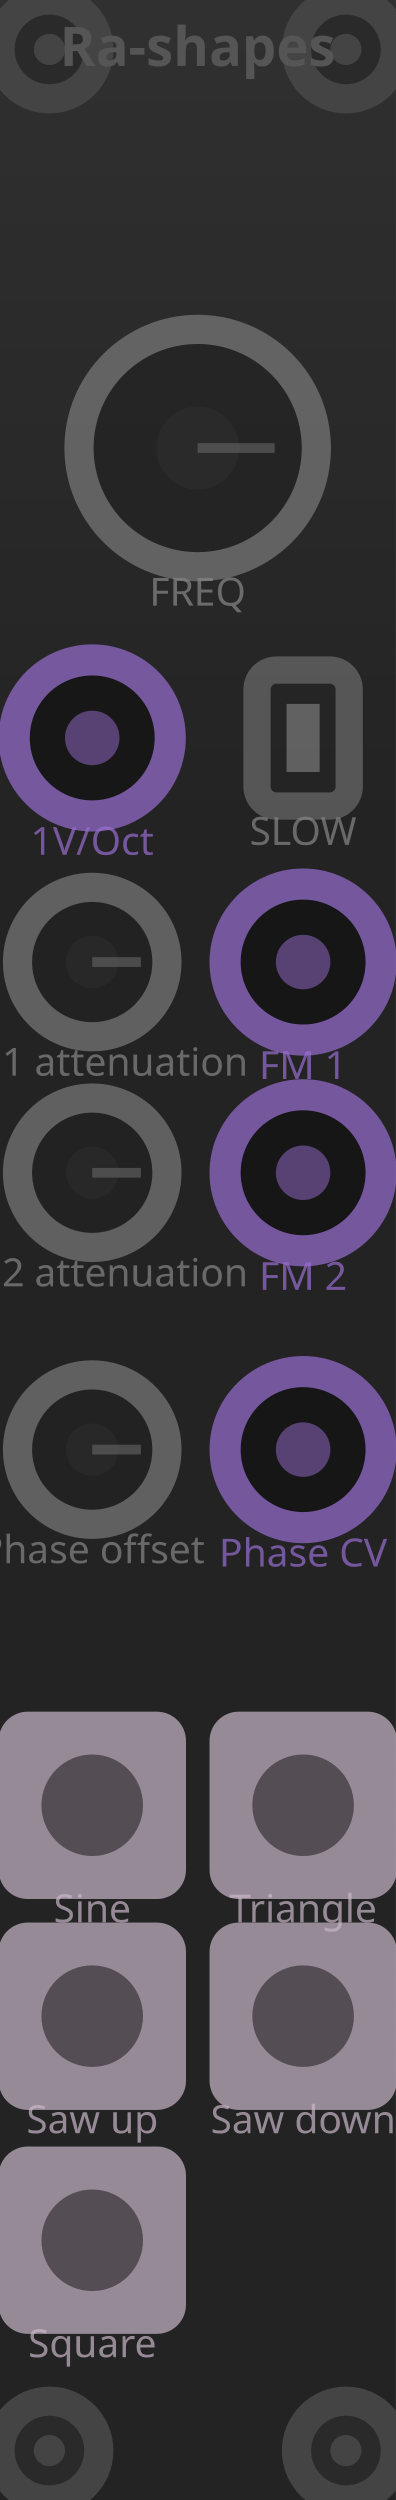
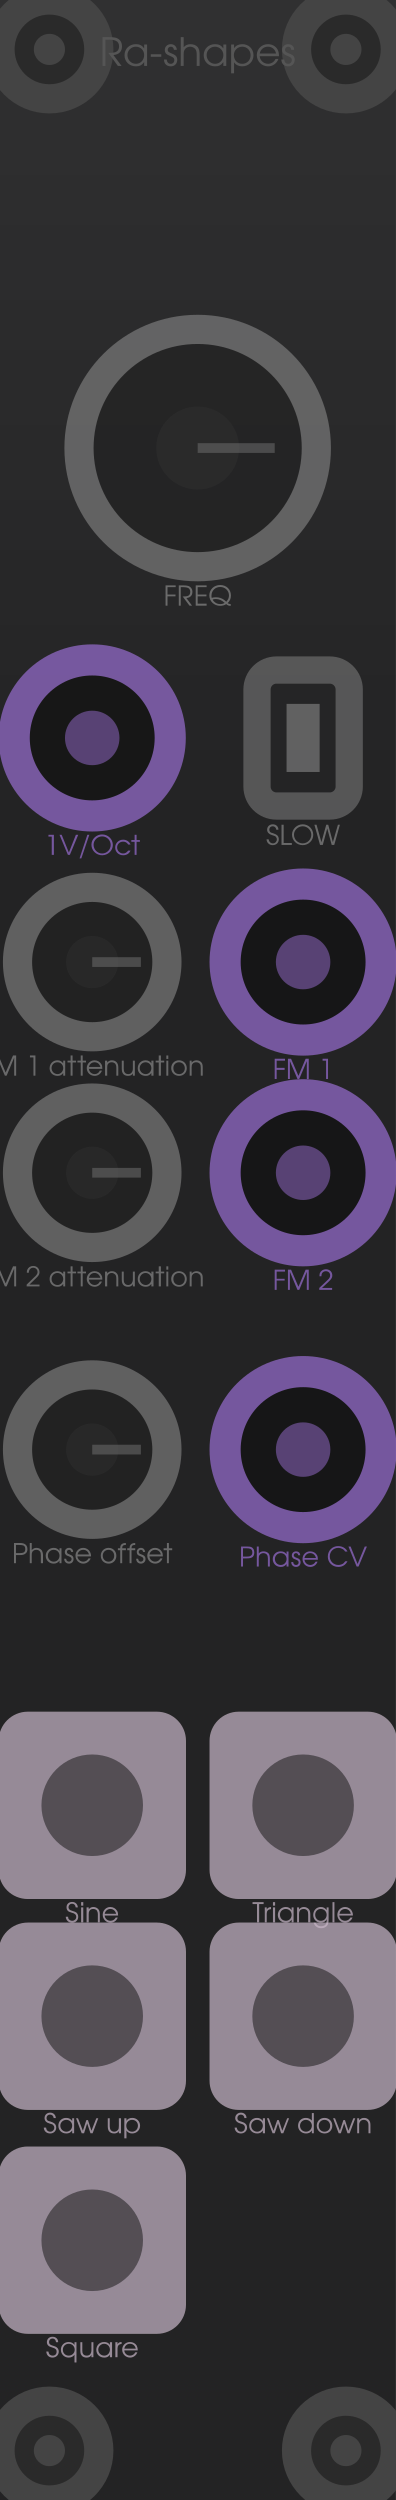
<svg xmlns="http://www.w3.org/2000/svg" viewBox="0 0 20.32 128.5" width="20.32mm" height="128.5mm">
  <g id="layer-background">
    <rect x="0.3" y="0.3" width="19.72" height="127.9" fill="none" stroke="#333" stroke-width="1.5" />
    <rect x="0" y="0.000" width="20.32" height="1.295" fill="#303031" />
    <rect x="0" y="1.285" width="20.32" height="1.295" fill="#303031" />
    <rect x="0" y="2.570" width="20.32" height="1.295" fill="#2f2f30" />
    <rect x="0" y="3.855" width="20.32" height="1.295" fill="#2f2f30" />
    <rect x="0" y="5.140" width="20.32" height="1.295" fill="#2e2e2f" />
    <rect x="0" y="6.425" width="20.32" height="1.295" fill="#2e2e2f" />
    <rect x="0" y="7.710" width="20.32" height="1.295" fill="#2e2e2f" />
    <rect x="0" y="8.995" width="20.32" height="1.295" fill="#2d2d2e" />
    <rect x="0" y="10.280" width="20.32" height="1.295" fill="#2d2d2e" />
    <rect x="0" y="11.565" width="20.32" height="1.295" fill="#2c2c2d" />
    <rect x="0" y="12.850" width="20.32" height="1.295" fill="#2c2c2d" />
    <rect x="0" y="14.135" width="20.32" height="1.295" fill="#2c2c2d" />
    <rect x="0" y="15.420" width="20.32" height="1.295" fill="#2b2b2c" />
    <rect x="0" y="16.705" width="20.32" height="1.295" fill="#2b2b2c" />
    <rect x="0" y="17.990" width="20.32" height="1.295" fill="#2a2a2b" />
    <rect x="0" y="19.275" width="20.32" height="1.295" fill="#2a2a2b" />
    <rect x="0" y="20.560" width="20.32" height="1.295" fill="#2a2a2b" />
    <rect x="0" y="21.845" width="20.32" height="1.295" fill="#29292a" />
    <rect x="0" y="23.130" width="20.32" height="1.295" fill="#29292a" />
    <rect x="0" y="24.415" width="20.32" height="1.295" fill="#29292a" />
    <rect x="0" y="25.700" width="20.32" height="1.295" fill="#282829" />
    <rect x="0" y="26.985" width="20.32" height="1.295" fill="#282829" />
    <rect x="0" y="28.270" width="20.32" height="1.295" fill="#272728" />
    <rect x="0" y="29.555" width="20.32" height="1.295" fill="#272728" />
    <rect x="0" y="30.840" width="20.32" height="1.295" fill="#272728" />
    <rect x="0" y="32.125" width="20.32" height="1.295" fill="#262627" />
    <rect x="0" y="33.410" width="20.32" height="1.295" fill="#262627" />
    <rect x="0" y="34.695" width="20.32" height="1.295" fill="#252526" />
    <rect x="0" y="35.980" width="20.32" height="1.295" fill="#252526" />
    <rect x="0" y="37.265" width="20.32" height="1.295" fill="#252526" />
    <rect x="0" y="38.550" width="20.32" height="1.295" fill="#242425" />
    <rect x="0" y="39.835" width="20.32" height="1.295" fill="#242425" />
    <rect x="0" y="41.120" width="20.32" height="1.295" fill="#232324" />
    <rect x="0" y="42.405" width="20.32" height="1.295" fill="#232324" />
    <rect x="0" y="43.690" width="20.32" height="1.295" fill="#232324" />
    <rect x="0" y="44.975" width="20.32" height="1.295" fill="#232324" />
    <rect x="0" y="46.260" width="20.32" height="1.295" fill="#232324" />
    <rect x="0" y="47.545" width="20.32" height="1.295" fill="#232324" />
    <rect x="0" y="48.830" width="20.32" height="1.295" fill="#232324" />
    <rect x="0" y="50.115" width="20.32" height="1.295" fill="#232324" />
    <rect x="0" y="51.400" width="20.32" height="1.295" fill="#232324" />
    <rect x="0" y="52.685" width="20.32" height="1.295" fill="#232324" />
    <rect x="0" y="53.970" width="20.32" height="1.295" fill="#232324" />
    <rect x="0" y="55.255" width="20.32" height="1.295" fill="#232324" />
    <rect x="0" y="56.540" width="20.32" height="1.295" fill="#232324" />
    <rect x="0" y="57.825" width="20.32" height="1.295" fill="#232324" />
    <rect x="0" y="59.110" width="20.32" height="1.295" fill="#232324" />
    <rect x="0" y="60.395" width="20.32" height="1.295" fill="#232324" />
    <rect x="0" y="61.680" width="20.32" height="1.295" fill="#232324" />
    <rect x="0" y="62.965" width="20.32" height="1.295" fill="#232324" />
    <rect x="0" y="64.250" width="20.32" height="1.295" fill="#232324" />
    <rect x="0" y="65.535" width="20.32" height="1.295" fill="#232324" />
    <rect x="0" y="66.820" width="20.32" height="1.295" fill="#232324" />
    <rect x="0" y="68.105" width="20.32" height="1.295" fill="#232324" />
    <rect x="0" y="69.390" width="20.32" height="1.295" fill="#232324" />
    <rect x="0" y="70.675" width="20.32" height="1.295" fill="#232324" />
    <rect x="0" y="71.960" width="20.32" height="1.295" fill="#232324" />
    <rect x="0" y="73.245" width="20.32" height="1.295" fill="#232324" />
    <rect x="0" y="74.530" width="20.32" height="1.295" fill="#232324" />
    <rect x="0" y="75.815" width="20.32" height="1.295" fill="#232324" />
    <rect x="0" y="77.100" width="20.32" height="1.295" fill="#232324" />
    <rect x="0" y="78.385" width="20.32" height="1.295" fill="#232324" />
    <rect x="0" y="79.670" width="20.32" height="1.295" fill="#232324" />
    <rect x="0" y="80.955" width="20.32" height="1.295" fill="#232324" />
    <rect x="0" y="82.240" width="20.32" height="1.295" fill="#232324" />
    <rect x="0" y="83.525" width="20.32" height="1.295" fill="#232324" />
    <rect x="0" y="84.810" width="20.32" height="1.295" fill="#232324" />
    <rect x="0" y="86.095" width="20.32" height="1.295" fill="#232324" />
    <rect x="0" y="87.380" width="20.32" height="1.295" fill="#232324" />
    <rect x="0" y="88.665" width="20.32" height="1.295" fill="#232324" />
    <rect x="0" y="89.950" width="20.32" height="1.295" fill="#232324" />
    <rect x="0" y="91.235" width="20.32" height="1.295" fill="#232324" />
    <rect x="0" y="92.520" width="20.32" height="1.295" fill="#232324" />
    <rect x="0" y="93.805" width="20.32" height="1.295" fill="#232324" />
    <rect x="0" y="95.090" width="20.32" height="1.295" fill="#232324" />
    <rect x="0" y="96.375" width="20.32" height="1.295" fill="#232324" />
    <rect x="0" y="97.660" width="20.32" height="1.295" fill="#232324" />
    <rect x="0" y="98.945" width="20.32" height="1.295" fill="#232324" />
    <rect x="0" y="100.230" width="20.32" height="1.295" fill="#232324" />
    <rect x="0" y="101.515" width="20.32" height="1.295" fill="#232324" />
    <rect x="0" y="102.800" width="20.32" height="1.295" fill="#232324" />
    <rect x="0" y="104.085" width="20.32" height="1.295" fill="#232324" />
    <rect x="0" y="105.370" width="20.32" height="1.295" fill="#232324" />
    <rect x="0" y="106.655" width="20.32" height="1.295" fill="#232324" />
    <rect x="0" y="107.940" width="20.32" height="1.295" fill="#232324" />
    <rect x="0" y="109.225" width="20.32" height="1.295" fill="#232324" />
    <rect x="0" y="110.510" width="20.32" height="1.295" fill="#232324" />
    <rect x="0" y="111.795" width="20.32" height="1.295" fill="#232324" />
    <rect x="0" y="113.080" width="20.32" height="1.295" fill="#232324" />
    <rect x="0" y="114.365" width="20.32" height="1.295" fill="#232324" />
    <rect x="0" y="115.650" width="20.32" height="1.295" fill="#232324" />
    <rect x="0" y="116.935" width="20.32" height="1.295" fill="#232324" />
    <rect x="0" y="118.220" width="20.32" height="1.295" fill="#232324" />
    <rect x="0" y="119.505" width="20.32" height="1.295" fill="#232324" />
    <rect x="0" y="120.790" width="20.32" height="1.295" fill="#232324" />
    <rect x="0" y="122.075" width="20.32" height="1.295" fill="#232324" />
    <rect x="0" y="123.360" width="20.32" height="1.295" fill="#232324" />
    <rect x="0" y="124.645" width="20.32" height="1.295" fill="#232324" />
    <rect x="0" y="125.930" width="20.32" height="1.295" fill="#232324" />
    <rect x="0" y="127.215" width="20.32" height="1.295" fill="#232324" />
  </g>
  <g id="layer-outlines">
    <circle cx="2.54" cy="2.54" r="2.54" fill="#2a2a2a" stroke="#444" stroke-width="1.5" />
    <circle cx="2.54" cy="2.54" r="0.8" fill="#444" />
    <circle cx="2.54" cy="125.96" r="2.54" fill="#2a2a2a" stroke="#444" stroke-width="1.5" />
    <circle cx="2.54" cy="125.96" r="0.8" fill="#444" />
    <circle cx="17.78" cy="2.54" r="2.54" fill="#2a2a2a" stroke="#444" stroke-width="1.5" />
    <circle cx="17.78" cy="2.54" r="0.8" fill="#444" />
    <circle cx="17.78" cy="125.96" r="2.54" fill="#2a2a2a" stroke="#444" stroke-width="1.5" />
    <circle cx="17.78" cy="125.96" r="0.8" fill="#444" />
    <circle cx="10.16" cy="23.03" r="6.10" fill="#222" stroke="#888" stroke-width="1.5" opacity="0.6" />
    <circle cx="10.16" cy="23.03" r="2.13" fill="#333" opacity="0.4" />
    <line x1="10.16" y1="23.03" x2="14.12" y2="23.03" stroke="#666" stroke-width="0.5" opacity="0.6" />
    <rect x="13.21" y="34.44" width="4.74" height="6.99" rx="1" fill="none" stroke="#888" stroke-width="1.4" opacity="0.5" />
    <line x1="15.58" y1="39.68" x2="15.58" y2="36.18" stroke="#888" stroke-width="1.7" opacity="0.6" />
    <circle cx="4.74" cy="37.93" r="4.01" fill="#111" stroke="#996dd2" stroke-width="1.6" opacity="0.7" />
    <circle cx="4.74" cy="37.93" r="1.40" fill="#996dd2" opacity="0.5" />
    <circle cx="4.74" cy="49.45" r="3.84" fill="#222" stroke="#888" stroke-width="1.5" opacity="0.6" />
    <circle cx="4.74" cy="49.45" r="1.34" fill="#333" opacity="0.4" />
    <line x1="4.74" y1="49.45" x2="7.24" y2="49.45" stroke="#666" stroke-width="0.5" opacity="0.6" />
    <circle cx="15.58" cy="49.45" r="4.01" fill="#111" stroke="#996dd2" stroke-width="1.6" opacity="0.7" />
    <circle cx="15.58" cy="49.45" r="1.40" fill="#996dd2" opacity="0.5" />
    <circle cx="4.74" cy="60.28" r="3.84" fill="#222" stroke="#888" stroke-width="1.5" opacity="0.6" />
    <circle cx="4.74" cy="60.28" r="1.34" fill="#333" opacity="0.4" />
    <line x1="4.74" y1="60.28" x2="7.24" y2="60.28" stroke="#666" stroke-width="0.5" opacity="0.6" />
    <circle cx="15.58" cy="60.28" r="4.01" fill="#111" stroke="#996dd2" stroke-width="1.6" opacity="0.7" />
    <circle cx="15.58" cy="60.28" r="1.40" fill="#996dd2" opacity="0.5" />
    <circle cx="4.74" cy="74.51" r="3.84" fill="#222" stroke="#888" stroke-width="1.5" opacity="0.6" />
    <circle cx="4.74" cy="74.51" r="1.34" fill="#333" opacity="0.4" />
    <line x1="4.74" y1="74.51" x2="7.24" y2="74.51" stroke="#666" stroke-width="0.5" opacity="0.6" />
    <circle cx="15.58" cy="74.51" r="4.01" fill="#111" stroke="#996dd2" stroke-width="1.6" opacity="0.7" />
    <circle cx="15.58" cy="74.51" r="1.40" fill="#996dd2" opacity="0.5" />
    <rect x="-0.07" y="87.98" width="9.63" height="9.63" rx="1.5" fill="#c8b7c7" opacity="0.7" />
    <circle cx="4.74" cy="92.79" r="2.61" fill="#111" opacity="0.5" />
    <rect x="10.77" y="87.98" width="9.63" height="9.63" rx="1.5" fill="#c8b7c7" opacity="0.7" />
    <circle cx="15.58" cy="92.79" r="2.61" fill="#111" opacity="0.5" />
    <rect x="-0.07" y="98.82" width="9.63" height="9.63" rx="1.5" fill="#c8b7c7" opacity="0.7" />
    <circle cx="4.74" cy="103.63" r="2.61" fill="#111" opacity="0.5" />
    <rect x="10.77" y="98.82" width="9.63" height="9.63" rx="1.5" fill="#c8b7c7" opacity="0.7" />
    <circle cx="15.58" cy="103.63" r="2.61" fill="#111" opacity="0.5" />
    <rect x="-0.07" y="110.33" width="9.63" height="9.63" rx="1.5" fill="#c8b7c7" opacity="0.7" />
    <circle cx="4.74" cy="115.15" r="2.61" fill="#111" opacity="0.5" />
  </g>
  <g id="layer-text">
-     <text x="10.16" y="3.39" fill="#555" font-family="sans-serif" font-size="2.8" text-anchor="middle" font-weight="bold">Ra-shapes</text>
-     <text x="10.16" y="31.13" fill="#888" font-family="sans-serif" font-size="2.0" text-anchor="middle" opacity="0.7">FREQ</text>
-     <text x="15.58" y="43.43" fill="#888" font-family="sans-serif" font-size="2.0" text-anchor="middle" opacity="0.7">SLOW</text>
-     <text x="4.74" y="43.94" fill="#996dd2" font-family="sans-serif" font-size="2.0" text-anchor="middle" opacity="0.7">1V/Oct</text>
-     <text x="4.74" y="55.29" fill="#888" font-family="sans-serif" font-size="2.0" text-anchor="middle" opacity="0.7">FM 1 attenuation</text>
-     <text x="15.58" y="55.46" fill="#996dd2" font-family="sans-serif" font-size="2.0" text-anchor="middle" opacity="0.7">FM 1</text>
-     <text x="4.74" y="66.12" fill="#888" font-family="sans-serif" font-size="2.0" text-anchor="middle" opacity="0.7">FM 2 attenuation</text>
-     <text x="15.58" y="66.30" fill="#996dd2" font-family="sans-serif" font-size="2.0" text-anchor="middle" opacity="0.7">FM 2</text>
-     <text x="4.74" y="80.35" fill="#888" font-family="sans-serif" font-size="2.0" text-anchor="middle" opacity="0.7">Phase offset</text>
-     <text x="15.58" y="80.52" fill="#996dd2" font-family="sans-serif" font-size="2.0" text-anchor="middle" opacity="0.7">Phase CV</text>
-     <text x="4.74" y="98.81" fill="#c8b7c7" font-family="sans-serif" font-size="2.0" text-anchor="middle" opacity="0.7">Sine</text>
-     <text x="15.58" y="98.81" fill="#c8b7c7" font-family="sans-serif" font-size="2.0" text-anchor="middle" opacity="0.7">Triangle</text>
-     <text x="4.74" y="109.65" fill="#c8b7c7" font-family="sans-serif" font-size="2.0" text-anchor="middle" opacity="0.7">Saw up</text>
-     <text x="15.58" y="109.65" fill="#c8b7c7" font-family="sans-serif" font-size="2.0" text-anchor="middle" opacity="0.7">Saw down</text>
-     <text x="4.74" y="121.16" fill="#c8b7c7" font-family="sans-serif" font-size="2.0" text-anchor="middle" opacity="0.7">Square</text>
+     <path d="M5.83 2.83C6.12 2.80 6.27 2.65 6.27 2.38C6.27 2.20 6.19 2.06 6.05 1.98C5.96 1.93 5.83 1.91 5.63 1.91L5.27 1.91L5.27 3.39L5.42 3.39L5.42 2.04L5.62 2.04C5.78 2.04 5.88 2.06 5.96 2.10C6.06 2.14 6.12 2.24 6.12 2.38C6.12 2.55 6.04 2.65 5.90 2.69C5.83 2.71 5.73 2.72 5.57 2.72L6.06 3.39L6.25 3.39ZM7.56 2.29L7.41 2.29L7.41 2.49C7.30 2.33 7.17 2.27 6.98 2.27C6.65 2.27 6.40 2.51 6.40 2.84C6.40 3.17 6.65 3.41 6.99 3.41C7.18 3.41 7.29 3.35 7.41 3.19L7.41 3.39L7.56 3.39ZM6.98 2.40C7.23 2.40 7.41 2.59 7.41 2.83C7.41 3.08 7.23 3.28 6.99 3.28C6.74 3.28 6.55 3.08 6.55 2.83C6.55 2.59 6.75 2.40 6.98 2.40ZM7.75 2.79L7.75 2.92L8.29 2.92L8.29 2.79ZM8.43 3.06C8.43 3.28 8.57 3.41 8.78 3.41C8.98 3.41 9.11 3.27 9.11 3.07C9.11 2.94 9.05 2.85 8.92 2.79C8.76 2.72 8.75 2.72 8.72 2.70C8.65 2.67 8.62 2.62 8.62 2.56C8.62 2.47 8.69 2.40 8.78 2.40C8.87 2.40 8.93 2.46 8.94 2.56L9.09 2.56C9.08 2.39 8.95 2.27 8.78 2.27C8.60 2.27 8.47 2.40 8.47 2.57C8.47 2.65 8.50 2.72 8.55 2.77C8.60 2.81 8.60 2.81 8.75 2.88C8.92 2.95 8.96 2.99 8.96 3.09C8.96 3.20 8.89 3.28 8.78 3.28C8.66 3.28 8.58 3.20 8.57 3.06ZM9.29 3.39L9.44 3.39L9.44 2.79C9.44 2.67 9.46 2.60 9.50 2.54C9.56 2.45 9.66 2.40 9.78 2.40C9.88 2.40 9.98 2.45 10.04 2.52C10.09 2.59 10.11 2.67 10.11 2.80L10.11 3.39L10.26 3.39L10.26 2.80C10.26 2.63 10.23 2.52 10.17 2.43C10.09 2.33 9.95 2.27 9.79 2.27C9.64 2.27 9.52 2.33 9.44 2.43L9.44 1.91L9.29 1.91ZM11.63 2.29L11.48 2.29L11.48 2.49C11.37 2.33 11.24 2.27 11.05 2.27C10.72 2.27 10.47 2.51 10.47 2.84C10.47 3.17 10.72 3.41 11.06 3.41C11.25 3.41 11.36 3.35 11.48 3.19L11.48 3.39L11.63 3.39ZM11.05 2.40C11.29 2.40 11.48 2.59 11.48 2.83C11.48 3.08 11.30 3.28 11.06 3.28C10.81 3.28 10.62 3.08 10.62 2.83C10.62 2.59 10.81 2.40 11.05 2.40ZM11.88 2.29L11.88 3.77L12.03 3.77L12.03 3.20C12.12 3.34 12.27 3.41 12.45 3.41C12.78 3.41 13.03 3.16 13.03 2.84C13.03 2.51 12.78 2.27 12.46 2.27C12.27 2.27 12.12 2.34 12.03 2.48L12.03 2.29ZM12.45 2.40C12.70 2.40 12.88 2.59 12.88 2.84C12.88 3.09 12.70 3.28 12.45 3.28C12.20 3.28 12.02 3.09 12.02 2.83C12.02 2.59 12.21 2.40 12.45 2.40ZM14.34 2.89C14.34 2.74 14.32 2.65 14.27 2.55C14.17 2.37 13.98 2.27 13.77 2.27C13.45 2.27 13.20 2.52 13.20 2.83C13.20 3.16 13.46 3.41 13.78 3.41C14.02 3.41 14.23 3.26 14.31 3.03L14.16 3.03C14.10 3.18 13.94 3.28 13.78 3.28C13.55 3.28 13.36 3.10 13.35 2.89ZM13.35 2.75C13.39 2.54 13.56 2.40 13.77 2.40C13.98 2.40 14.14 2.53 14.19 2.75ZM14.46 3.06C14.47 3.28 14.60 3.41 14.82 3.41C15.01 3.41 15.15 3.27 15.15 3.07C15.15 2.94 15.09 2.85 14.96 2.79C14.79 2.72 14.78 2.72 14.75 2.70C14.69 2.67 14.65 2.62 14.65 2.56C14.65 2.47 14.72 2.40 14.81 2.40C14.91 2.40 14.96 2.46 14.97 2.56L15.12 2.56C15.12 2.39 14.99 2.27 14.81 2.27C14.64 2.27 14.50 2.40 14.50 2.57C14.50 2.65 14.53 2.72 14.59 2.77C14.63 2.81 14.63 2.81 14.79 2.88C14.96 2.95 15 2.99 15 3.09C15 3.20 14.92 3.28 14.82 3.28C14.69 3.28 14.62 3.20 14.61 3.06Z" fill="#555" />
+     <path d="M8.51 31.13L8.61 31.13L8.61 30.65L9.02 30.65L9.02 30.56L8.61 30.56L8.61 30.18L9.03 30.18L9.03 30.09L8.51 30.09ZM9.58 30.74C9.78 30.72 9.89 30.61 9.89 30.42C9.89 30.29 9.83 30.20 9.73 30.14C9.67 30.11 9.58 30.09 9.44 30.09L9.19 30.09L9.19 31.13L9.29 31.13L9.29 30.18L9.44 30.18C9.54 30.18 9.62 30.20 9.67 30.22C9.74 30.26 9.78 30.33 9.78 30.42C9.78 30.54 9.73 30.61 9.63 30.64C9.58 30.65 9.51 30.66 9.39 30.66L9.74 31.13L9.87 31.13ZM10.06 31.13L10.62 31.13L10.62 31.03L10.16 31.03L10.16 30.65L10.61 30.65L10.61 30.56L10.16 30.56L10.16 30.18L10.62 30.18L10.62 30.09L10.06 30.09ZM11.86 31.05C11.85 31.05 11.84 31.05 11.84 31.05C11.79 31.05 11.75 31.03 11.70 31.00C11.81 30.90 11.87 30.77 11.87 30.61C11.87 30.30 11.64 30.07 11.32 30.07C11.00 30.07 10.76 30.30 10.76 30.61C10.76 30.91 11.01 31.14 11.32 31.14C11.43 31.14 11.54 31.11 11.63 31.05C11.70 31.12 11.76 31.14 11.86 31.14ZM10.93 30.82C10.98 30.80 11.02 30.79 11.09 30.79C11.26 30.79 11.40 30.85 11.55 30.99C11.48 31.03 11.41 31.05 11.32 31.05C11.22 31.05 11.12 31.02 11.05 30.96C10.99 30.92 10.95 30.87 10.93 30.82ZM10.88 30.73C10.87 30.68 10.87 30.66 10.87 30.62C10.87 30.36 11.06 30.17 11.32 30.17C11.57 30.17 11.77 30.36 11.77 30.61C11.77 30.73 11.72 30.83 11.63 30.93C11.58 30.88 11.54 30.85 11.50 30.82C11.38 30.74 11.25 30.70 11.10 30.70C11.02 30.70 10.96 30.71 10.88 30.73Z" fill="#888" opacity="0.7" />
+     <path d="M13.70 43.14C13.71 43.32 13.84 43.44 14.02 43.44C14.20 43.44 14.33 43.31 14.33 43.14C14.33 43.05 14.30 42.97 14.23 42.92C14.19 42.89 14.15 42.87 14.04 42.83C13.95 42.81 13.91 42.79 13.89 42.77C13.86 42.74 13.84 42.70 13.84 42.65C13.84 42.54 13.91 42.47 14.02 42.47C14.12 42.47 14.19 42.54 14.20 42.65L14.31 42.65C14.31 42.48 14.19 42.37 14.02 42.37C13.85 42.37 13.73 42.49 13.73 42.65C13.73 42.72 13.76 42.79 13.81 42.83C13.85 42.87 13.88 42.89 14.00 42.93C14.08 42.95 14.12 42.97 14.16 42.99C14.20 43.03 14.23 43.08 14.23 43.14C14.23 43.26 14.14 43.35 14.03 43.35C13.96 43.35 13.90 43.32 13.86 43.27C13.83 43.24 13.82 43.20 13.81 43.14ZM14.47 43.43L15.00 43.43L15.00 43.33L14.58 43.33L14.58 42.39L14.47 42.39ZM15.56 42.37C15.26 42.37 15.01 42.62 15.01 42.90C15.01 43.20 15.25 43.44 15.56 43.44C15.86 43.44 16.10 43.20 16.10 42.91C16.10 42.61 15.86 42.37 15.56 42.37ZM15.56 42.47C15.80 42.47 16.00 42.67 16.00 42.91C16.00 43.15 15.80 43.35 15.56 43.35C15.31 43.35 15.11 43.15 15.11 42.90C15.11 42.67 15.32 42.47 15.56 42.47ZM16.45 43.43L16.59 43.43L16.82 42.58L17.05 43.43L17.18 43.43L17.47 42.39L17.37 42.39L17.11 43.29L16.87 42.39L16.77 42.39L16.52 43.29L16.27 42.39L16.16 42.39Z" fill="#888" opacity="0.7" />
+     <path d="M2.66 43.94L2.77 43.94L2.77 42.91L2.49 42.91L2.49 43.00L2.66 43.00ZM3.49 43.94L3.59 43.94L4.02 42.91L3.90 42.91L3.54 43.82L3.17 42.91L3.06 42.91ZM4.09 44.12L4.18 44.12L4.59 42.91L4.49 42.91ZM5.25 42.89C4.95 42.89 4.70 43.13 4.70 43.42C4.70 43.72 4.95 43.96 5.25 43.96C5.55 43.96 5.80 43.72 5.80 43.43C5.80 43.13 5.55 42.89 5.25 42.89ZM5.25 42.99C5.49 42.99 5.69 43.19 5.69 43.43C5.69 43.67 5.49 43.87 5.25 43.87C5.01 43.87 4.81 43.67 4.81 43.42C4.81 43.19 5.01 42.99 5.25 42.99ZM6.59 43.72C6.51 43.82 6.44 43.87 6.33 43.87C6.16 43.87 6.02 43.73 6.02 43.56C6.02 43.39 6.15 43.26 6.33 43.26C6.44 43.26 6.53 43.31 6.59 43.41L6.71 43.41C6.65 43.26 6.50 43.16 6.33 43.16C6.10 43.16 5.92 43.34 5.92 43.56C5.92 43.79 6.10 43.96 6.33 43.96C6.43 43.96 6.52 43.93 6.59 43.88C6.64 43.84 6.67 43.80 6.71 43.72ZM6.92 43.94L7.02 43.94L7.02 43.27L7.19 43.27L7.19 43.18L7.02 43.18L7.02 42.91L6.92 42.91L6.92 43.18L6.75 43.18L6.75 43.27L6.92 43.27Z" fill="#996dd2" opacity="0.7" />
+     <path d="M-0.92 55.29L-0.82 55.29L-0.82 54.81L-0.41 54.81L-0.41 54.72L-0.82 54.72L-0.82 54.35L-0.40 54.35L-0.40 54.25L-0.92 54.25ZM-0.24 55.29L-0.14 55.29L-0.14 54.36L0.25 55.29L0.34 55.29L0.73 54.36L0.73 55.29L0.83 55.29L0.83 54.25L0.67 54.25L0.29 55.13L-0.08 54.25L-0.24 54.25ZM1.72 55.29L1.82 55.29L1.82 54.25L1.54 54.25L1.54 54.35L1.72 54.35ZM3.35 54.52L3.25 54.52L3.25 54.66C3.17 54.55 3.08 54.50 2.95 54.50C2.72 54.50 2.55 54.68 2.55 54.91C2.55 55.13 2.72 55.30 2.96 55.30C3.09 55.30 3.17 55.26 3.25 55.15L3.25 55.29L3.35 55.29ZM2.95 54.60C3.12 54.60 3.25 54.73 3.25 54.90C3.25 55.07 3.12 55.21 2.96 55.21C2.78 55.21 2.65 55.07 2.65 54.90C2.65 54.73 2.78 54.60 2.95 54.60ZM3.63 55.29L3.73 55.29L3.73 54.61L3.91 54.61L3.91 54.52L3.73 54.52L3.73 54.25L3.63 54.25L3.63 54.52L3.47 54.52L3.47 54.61L3.63 54.61ZM4.15 55.29L4.25 55.29L4.25 54.61L4.42 54.61L4.42 54.52L4.25 54.52L4.25 54.25L4.15 54.25L4.15 54.52L3.98 54.52L3.98 54.61L4.15 54.61ZM5.26 54.94C5.26 54.83 5.25 54.77 5.21 54.70C5.14 54.58 5.01 54.50 4.86 54.50C4.64 54.50 4.46 54.68 4.46 54.90C4.46 55.13 4.64 55.30 4.87 55.30C5.03 55.30 5.18 55.20 5.24 55.03L5.13 55.03C5.09 55.14 4.98 55.21 4.87 55.21C4.71 55.21 4.58 55.09 4.57 54.94ZM4.57 54.84C4.60 54.70 4.71 54.60 4.86 54.60C5.01 54.60 5.12 54.69 5.16 54.84ZM5.40 55.29L5.51 55.29L5.51 54.86C5.51 54.78 5.52 54.73 5.55 54.69C5.59 54.63 5.66 54.60 5.74 54.60C5.82 54.60 5.88 54.63 5.93 54.68C5.96 54.73 5.98 54.78 5.98 54.88L5.98 55.29L6.08 55.29L6.08 54.88C6.08 54.76 6.06 54.69 6.01 54.62C5.95 54.54 5.86 54.50 5.75 54.50C5.65 54.50 5.57 54.54 5.51 54.62L5.51 54.52L5.40 54.52ZM6.93 54.52L6.83 54.52L6.83 54.91C6.83 55.01 6.81 55.07 6.78 55.11C6.74 55.18 6.67 55.21 6.59 55.21C6.50 55.21 6.43 55.17 6.40 55.11C6.37 55.07 6.36 55.01 6.36 54.93L6.36 54.52L6.26 54.52L6.26 54.93C6.26 55.05 6.28 55.12 6.32 55.18C6.37 55.26 6.47 55.30 6.58 55.30C6.70 55.30 6.78 55.26 6.83 55.17L6.83 55.29L6.93 55.29ZM7.89 54.52L7.78 54.52L7.78 54.66C7.71 54.55 7.61 54.50 7.48 54.50C7.25 54.50 7.08 54.68 7.08 54.91C7.08 55.13 7.25 55.30 7.49 55.30C7.62 55.30 7.70 55.26 7.78 55.15L7.78 55.29L7.89 55.29ZM7.48 54.60C7.65 54.60 7.78 54.73 7.78 54.90C7.78 55.07 7.66 55.21 7.49 55.21C7.32 55.21 7.18 55.07 7.18 54.90C7.18 54.73 7.32 54.60 7.48 54.60ZM8.16 55.29L8.27 55.29L8.27 54.61L8.44 54.61L8.44 54.52L8.27 54.52L8.27 54.25L8.16 54.25L8.16 54.52L8.00 54.52L8.00 54.61L8.16 54.61ZM8.55 55.29L8.65 55.29L8.65 54.52L8.55 54.52ZM8.55 54.43L8.65 54.43L8.65 54.25L8.55 54.25ZM9.20 54.50C8.97 54.50 8.80 54.67 8.80 54.90C8.80 55.13 8.97 55.30 9.21 55.30C9.43 55.30 9.60 55.13 9.60 54.91C9.60 54.67 9.43 54.50 9.20 54.50ZM9.20 54.60C9.37 54.60 9.50 54.73 9.50 54.91C9.50 55.08 9.37 55.21 9.21 55.21C9.03 55.21 8.91 55.08 8.91 54.90C8.91 54.73 9.03 54.60 9.20 54.60ZM9.75 55.29L9.85 55.29L9.85 54.86C9.85 54.78 9.86 54.73 9.89 54.69C9.93 54.63 10.00 54.60 10.08 54.60C10.16 54.60 10.23 54.63 10.27 54.68C10.31 54.73 10.32 54.78 10.32 54.88L10.32 55.29L10.42 55.29L10.42 54.88C10.42 54.76 10.41 54.69 10.36 54.62C10.30 54.54 10.20 54.50 10.10 54.50C10.00 54.50 9.92 54.54 9.85 54.62L9.85 54.52L9.75 54.52Z" fill="#888" opacity="0.7" />
+     <path d="M14.12 55.46L14.22 55.46L14.22 54.99L14.63 54.99L14.63 54.89L14.22 54.89L14.22 54.52L14.65 54.52L14.65 54.42L14.12 54.42ZM14.80 55.46L14.90 55.46L14.90 54.54L15.29 55.46L15.38 55.46L15.77 54.54L15.77 55.46L15.87 55.46L15.87 54.42L15.71 54.42L15.34 55.30L14.96 54.42L14.80 54.42ZM16.76 55.46L16.86 55.46L16.86 54.42L16.58 54.42L16.58 54.52L16.76 54.52Z" fill="#996dd2" opacity="0.7" />
+     <path d="M-0.92 66.12L-0.82 66.12L-0.82 65.65L-0.41 65.65L-0.41 65.56L-0.82 65.56L-0.82 65.18L-0.40 65.18L-0.40 65.09L-0.92 65.09ZM-0.24 66.12L-0.14 66.12L-0.14 65.20L0.25 66.12L0.34 66.12L0.73 65.20L0.73 66.12L0.83 66.12L0.83 65.09L0.67 65.09L0.29 65.97L-0.08 65.09L-0.24 65.09ZM1.37 66.12L2.03 66.12L2.03 66.03L1.51 66.03L1.84 65.71C1.99 65.57 2.03 65.50 2.03 65.39C2.03 65.20 1.89 65.07 1.71 65.07C1.56 65.07 1.45 65.15 1.40 65.27C1.38 65.32 1.38 65.35 1.38 65.42L1.48 65.42C1.48 65.36 1.49 65.32 1.51 65.28C1.54 65.21 1.62 65.16 1.70 65.16C1.83 65.16 1.93 65.25 1.93 65.38C1.93 65.44 1.91 65.49 1.86 65.55C1.82 65.59 1.82 65.60 1.73 65.68L1.37 66.03ZM3.35 65.36L3.25 65.36L3.25 65.49C3.17 65.39 3.08 65.34 2.95 65.34C2.72 65.34 2.55 65.51 2.55 65.74C2.55 65.97 2.72 66.14 2.96 66.14C3.09 66.14 3.17 66.10 3.25 65.99L3.25 66.12L3.35 66.12ZM2.95 65.43C3.12 65.43 3.25 65.57 3.25 65.74C3.25 65.91 3.12 66.05 2.96 66.05C2.78 66.05 2.65 65.91 2.65 65.74C2.65 65.57 2.78 65.43 2.95 65.43ZM3.63 66.12L3.73 66.12L3.73 65.45L3.91 65.45L3.91 65.36L3.73 65.36L3.73 65.09L3.63 65.09L3.63 65.36L3.47 65.36L3.47 65.45L3.63 65.45ZM4.15 66.12L4.25 66.12L4.25 65.45L4.42 65.45L4.42 65.36L4.25 65.36L4.25 65.09L4.15 65.09L4.15 65.36L3.98 65.36L3.98 65.45L4.15 65.45ZM5.26 65.77C5.26 65.67 5.25 65.61 5.21 65.54C5.14 65.41 5.01 65.34 4.86 65.34C4.64 65.34 4.46 65.51 4.46 65.74C4.46 65.96 4.64 66.14 4.87 66.14C5.03 66.14 5.18 66.03 5.24 65.87L5.13 65.87C5.09 65.98 4.98 66.05 4.87 66.05C4.71 66.05 4.58 65.93 4.57 65.77ZM4.57 65.68C4.60 65.53 4.71 65.43 4.86 65.43C5.01 65.43 5.12 65.53 5.16 65.68ZM5.40 66.12L5.51 66.12L5.51 65.70C5.51 65.62 5.52 65.57 5.55 65.53C5.59 65.47 5.66 65.43 5.74 65.43C5.82 65.43 5.88 65.47 5.93 65.52C5.96 65.56 5.98 65.62 5.98 65.72L5.98 66.12L6.08 66.12L6.08 65.72C6.08 65.59 6.06 65.52 6.01 65.46C5.95 65.38 5.86 65.34 5.75 65.34C5.65 65.34 5.57 65.38 5.51 65.46L5.51 65.36L5.40 65.36ZM6.93 65.36L6.83 65.36L6.83 65.75C6.83 65.84 6.81 65.90 6.78 65.95C6.74 66.01 6.67 66.05 6.59 66.05C6.50 66.05 6.43 66.01 6.40 65.95C6.37 65.91 6.36 65.85 6.36 65.77L6.36 65.36L6.26 65.36L6.26 65.77C6.26 65.89 6.28 65.96 6.32 66.02C6.37 66.10 6.47 66.14 6.58 66.14C6.70 66.14 6.78 66.10 6.83 66.00L6.83 66.12L6.93 66.12ZM7.89 65.36L7.78 65.36L7.78 65.49C7.71 65.39 7.61 65.34 7.48 65.34C7.25 65.34 7.08 65.51 7.08 65.74C7.08 65.97 7.25 66.14 7.49 66.14C7.62 66.14 7.70 66.10 7.78 65.99L7.78 66.12L7.89 66.12ZM7.48 65.43C7.65 65.43 7.78 65.57 7.78 65.74C7.78 65.91 7.66 66.05 7.49 66.05C7.32 66.05 7.18 65.91 7.18 65.74C7.18 65.57 7.32 65.43 7.48 65.43ZM8.16 66.12L8.27 66.12L8.27 65.45L8.44 65.45L8.44 65.36L8.27 65.36L8.27 65.09L8.16 65.09L8.16 65.36L8.00 65.36L8.00 65.45L8.16 65.45ZM8.55 66.12L8.65 66.12L8.65 65.36L8.55 65.36ZM8.55 65.26L8.65 65.26L8.65 65.09L8.55 65.09ZM9.20 65.34C8.97 65.34 8.80 65.51 8.80 65.74C8.80 65.97 8.97 66.14 9.21 66.14C9.43 66.14 9.60 65.97 9.60 65.74C9.60 65.51 9.43 65.34 9.20 65.34ZM9.20 65.43C9.37 65.43 9.50 65.56 9.50 65.74C9.50 65.92 9.37 66.05 9.21 66.05C9.03 66.05 8.91 65.92 8.91 65.74C8.91 65.56 9.03 65.43 9.20 65.43ZM9.75 66.12L9.85 66.12L9.85 65.70C9.85 65.62 9.86 65.57 9.89 65.53C9.93 65.47 10.00 65.43 10.08 65.43C10.16 65.43 10.23 65.47 10.27 65.52C10.31 65.56 10.32 65.62 10.32 65.72L10.32 66.12L10.42 66.12L10.42 65.72C10.42 65.59 10.41 65.52 10.36 65.46C10.30 65.38 10.20 65.34 10.10 65.34C10.00 65.34 9.92 65.38 9.85 65.46L9.85 65.36L9.75 65.36Z" fill="#888" opacity="0.7" />
+     <path d="M14.12 66.30L14.22 66.30L14.22 65.82L14.63 65.82L14.63 65.73L14.22 65.73L14.22 65.36L14.65 65.36L14.65 65.26L14.12 65.26ZM14.80 66.30L14.90 66.30L14.90 65.37L15.29 66.30L15.38 66.30L15.77 65.37L15.77 66.30L15.87 66.30L15.87 65.26L15.71 65.26L15.34 66.14L14.96 65.26L14.80 65.26ZM16.41 66.30L17.07 66.30L17.07 66.20L16.55 66.20L16.89 65.88C17.03 65.75 17.08 65.67 17.08 65.56C17.08 65.37 16.94 65.24 16.75 65.24C16.61 65.24 16.49 65.32 16.44 65.44C16.43 65.49 16.42 65.52 16.42 65.60L16.52 65.60C16.52 65.53 16.53 65.49 16.55 65.45C16.59 65.38 16.66 65.34 16.75 65.34C16.88 65.34 16.97 65.43 16.97 65.55C16.97 65.61 16.95 65.67 16.90 65.73C16.87 65.76 16.86 65.77 16.78 65.85L16.41 66.20Z" fill="#996dd2" opacity="0.7" />
+     <path d="M0.72 80.35L0.82 80.35L0.82 79.93L1.02 79.93C1.16 79.93 1.24 79.91 1.30 79.86C1.37 79.82 1.41 79.73 1.41 79.63C1.41 79.51 1.36 79.41 1.28 79.37C1.22 79.33 1.14 79.31 1.01 79.31L0.72 79.31ZM0.82 79.83L0.82 79.41L0.97 79.41C1.09 79.41 1.16 79.42 1.21 79.44C1.27 79.47 1.30 79.53 1.30 79.63C1.30 79.71 1.27 79.77 1.21 79.80C1.17 79.82 1.11 79.83 1.02 79.83ZM1.53 80.35L1.63 80.35L1.63 79.93C1.63 79.84 1.64 79.80 1.67 79.75C1.72 79.69 1.79 79.66 1.87 79.66C1.94 79.66 2.01 79.69 2.05 79.74C2.09 79.79 2.10 79.85 2.10 79.94L2.10 80.35L2.21 80.35L2.21 79.94C2.21 79.82 2.18 79.74 2.14 79.68C2.08 79.61 1.99 79.56 1.87 79.56C1.77 79.56 1.68 79.61 1.63 79.68L1.63 79.31L1.53 79.31ZM3.16 79.58L3.06 79.58L3.06 79.72C2.98 79.61 2.89 79.56 2.76 79.56C2.53 79.56 2.35 79.74 2.35 79.97C2.35 80.20 2.53 80.37 2.76 80.37C2.89 80.37 2.98 80.32 3.06 80.21L3.06 80.35L3.16 80.35ZM2.76 79.66C2.93 79.66 3.06 79.79 3.06 79.96C3.06 80.14 2.93 80.27 2.76 80.27C2.59 80.27 2.46 80.13 2.46 79.96C2.46 79.79 2.59 79.66 2.76 79.66ZM3.30 80.12C3.30 80.27 3.40 80.37 3.55 80.37C3.69 80.37 3.78 80.27 3.78 80.13C3.78 80.03 3.74 79.97 3.65 79.93C3.53 79.88 3.53 79.88 3.51 79.87C3.46 79.85 3.44 79.81 3.44 79.77C3.44 79.71 3.48 79.66 3.55 79.66C3.61 79.66 3.65 79.70 3.66 79.77L3.76 79.77C3.76 79.65 3.67 79.56 3.55 79.56C3.42 79.56 3.33 79.65 3.33 79.78C3.33 79.83 3.35 79.88 3.39 79.92C3.42 79.95 3.42 79.95 3.53 79.99C3.65 80.04 3.68 80.07 3.68 80.14C3.68 80.21 3.62 80.27 3.55 80.27C3.46 80.27 3.41 80.22 3.40 80.12ZM4.68 80.00C4.68 79.89 4.66 79.83 4.62 79.76C4.56 79.64 4.42 79.56 4.28 79.56C4.05 79.56 3.88 79.74 3.88 79.96C3.88 80.19 4.06 80.37 4.28 80.37C4.45 80.37 4.60 80.26 4.66 80.10L4.55 80.10C4.50 80.20 4.40 80.27 4.28 80.27C4.12 80.27 3.99 80.15 3.98 80.00ZM3.99 79.90C4.01 79.76 4.13 79.66 4.28 79.66C4.42 79.66 4.54 79.75 4.57 79.90ZM5.58 79.56C5.35 79.56 5.18 79.74 5.18 79.96C5.18 80.20 5.35 80.37 5.59 80.37C5.81 80.37 5.98 80.20 5.98 79.97C5.98 79.73 5.81 79.56 5.58 79.56ZM5.58 79.66C5.75 79.66 5.87 79.79 5.87 79.97C5.87 80.14 5.75 80.27 5.58 80.27C5.41 80.27 5.28 80.14 5.28 79.96C5.28 79.79 5.41 79.66 5.58 79.66ZM6.18 80.35L6.28 80.35L6.28 79.68L6.47 79.68L6.47 79.58L6.28 79.58C6.28 79.45 6.33 79.41 6.47 79.41L6.47 79.31C6.27 79.31 6.17 79.40 6.18 79.58L6.06 79.58L6.06 79.68L6.18 79.68ZM6.66 80.35L6.76 80.35L6.76 79.68L6.95 79.68L6.95 79.58L6.76 79.58C6.76 79.45 6.81 79.41 6.95 79.41L6.95 79.31C6.76 79.31 6.66 79.40 6.66 79.58L6.54 79.58L6.54 79.68L6.66 79.68ZM7.00 80.12C7.00 80.27 7.10 80.37 7.24 80.37C7.38 80.37 7.48 80.27 7.48 80.13C7.48 80.03 7.43 79.97 7.35 79.93C7.23 79.88 7.22 79.88 7.20 79.87C7.15 79.85 7.13 79.81 7.13 79.77C7.13 79.71 7.18 79.66 7.24 79.66C7.31 79.66 7.35 79.70 7.35 79.77L7.46 79.77C7.45 79.65 7.37 79.56 7.24 79.56C7.12 79.56 7.03 79.65 7.03 79.78C7.03 79.83 7.05 79.88 7.08 79.92C7.12 79.95 7.12 79.95 7.22 79.99C7.34 80.04 7.37 80.07 7.37 80.14C7.37 80.21 7.32 80.27 7.24 80.27C7.16 80.27 7.11 80.22 7.10 80.12ZM8.37 80.00C8.37 79.89 8.36 79.83 8.32 79.76C8.25 79.64 8.12 79.56 7.97 79.56C7.75 79.56 7.57 79.74 7.57 79.96C7.57 80.19 7.75 80.37 7.98 80.37C8.15 80.37 8.30 80.26 8.35 80.10L8.24 80.10C8.20 80.20 8.09 80.27 7.98 80.27C7.82 80.27 7.69 80.15 7.68 80.00ZM7.68 79.90C7.71 79.76 7.83 79.66 7.97 79.66C8.12 79.66 8.23 79.75 8.27 79.90ZM8.58 80.35L8.68 80.35L8.68 79.68L8.85 79.68L8.85 79.58L8.68 79.58L8.68 79.31L8.58 79.31L8.58 79.58L8.41 79.58L8.41 79.68L8.58 79.68Z" fill="#888" opacity="0.7" />
+     <path d="M12.39 80.52L12.49 80.52L12.49 80.10L12.69 80.10C12.83 80.10 12.91 80.08 12.97 80.04C13.04 79.99 13.07 79.90 13.07 79.80C13.07 79.68 13.03 79.59 12.95 79.54C12.89 79.50 12.81 79.49 12.67 79.49L12.39 79.49ZM12.49 80.01L12.49 79.58L12.64 79.58C12.76 79.58 12.83 79.59 12.87 79.61C12.94 79.64 12.97 79.71 12.97 79.80C12.97 79.88 12.94 79.94 12.88 79.97C12.84 80.00 12.78 80.01 12.68 80.01ZM13.20 80.52L13.30 80.52L13.30 80.10C13.30 80.02 13.31 79.97 13.34 79.93C13.38 79.87 13.46 79.83 13.53 79.83C13.61 79.83 13.68 79.86 13.72 79.91C13.76 79.96 13.77 80.02 13.77 80.11L13.77 80.52L13.87 80.52L13.87 80.11C13.87 79.99 13.85 79.91 13.81 79.85C13.75 79.78 13.65 79.74 13.54 79.74C13.44 79.74 13.35 79.78 13.30 79.85L13.30 79.49L13.20 79.49ZM14.83 79.75L14.73 79.75L14.73 79.89C14.65 79.78 14.56 79.74 14.42 79.74C14.19 79.74 14.02 79.91 14.02 80.14C14.02 80.37 14.20 80.54 14.43 80.54C14.56 80.54 14.64 80.50 14.73 80.39L14.73 80.52L14.83 80.52ZM14.43 79.83C14.60 79.83 14.73 79.96 14.73 80.13C14.73 80.31 14.60 80.44 14.43 80.44C14.26 80.44 14.13 80.31 14.13 80.13C14.13 79.97 14.26 79.83 14.43 79.83ZM14.97 80.29C14.97 80.44 15.07 80.54 15.22 80.54C15.36 80.54 15.45 80.44 15.45 80.30C15.45 80.21 15.41 80.14 15.32 80.10C15.20 80.06 15.19 80.05 15.17 80.04C15.13 80.02 15.10 79.99 15.10 79.94C15.10 79.88 15.15 79.83 15.21 79.83C15.28 79.83 15.32 79.87 15.33 79.94L15.43 79.94C15.43 79.82 15.34 79.74 15.22 79.74C15.09 79.74 15.00 79.83 15.00 79.95C15.00 80.01 15.02 80.05 15.06 80.09C15.09 80.12 15.09 80.12 15.20 80.16C15.32 80.21 15.35 80.24 15.35 80.31C15.35 80.39 15.29 80.44 15.22 80.44C15.13 80.44 15.08 80.39 15.07 80.29ZM16.34 80.17C16.34 80.07 16.33 80.00 16.29 79.93C16.22 79.81 16.09 79.74 15.94 79.74C15.72 79.74 15.55 79.91 15.55 80.13C15.55 80.36 15.72 80.54 15.95 80.54C16.12 80.54 16.27 80.43 16.32 80.27L16.22 80.27C16.17 80.37 16.07 80.44 15.95 80.44C15.79 80.44 15.66 80.32 15.65 80.17ZM15.65 80.08C15.68 79.93 15.80 79.83 15.94 79.83C16.09 79.83 16.20 79.92 16.24 80.08ZM17.75 80.25C17.71 80.30 17.68 80.33 17.65 80.36C17.58 80.41 17.48 80.44 17.39 80.44C17.15 80.44 16.95 80.25 16.95 80.00C16.95 79.75 17.14 79.56 17.39 79.56C17.48 79.56 17.56 79.59 17.63 79.63C17.68 79.66 17.70 79.69 17.74 79.75L17.86 79.75C17.78 79.58 17.60 79.47 17.38 79.47C17.08 79.47 16.85 79.70 16.85 80.01C16.85 80.31 17.08 80.54 17.39 80.54C17.60 80.54 17.76 80.44 17.86 80.25ZM18.33 80.52L18.43 80.52L18.86 79.49L18.75 79.49L18.38 80.39L18.02 79.49L17.91 79.49Z" fill="#996dd2" opacity="0.7" />
+     <path d="M3.38 98.52C3.39 98.70 3.52 98.83 3.71 98.83C3.89 98.83 4.02 98.70 4.02 98.52C4.02 98.43 3.98 98.35 3.92 98.30C3.87 98.27 3.83 98.25 3.72 98.22C3.63 98.19 3.60 98.18 3.57 98.15C3.54 98.12 3.52 98.08 3.52 98.03C3.52 97.93 3.60 97.85 3.70 97.85C3.81 97.85 3.88 97.92 3.89 98.04L4.00 98.04C3.99 97.87 3.87 97.76 3.71 97.76C3.54 97.76 3.42 97.87 3.42 98.03C3.42 98.11 3.44 98.17 3.49 98.22C3.53 98.26 3.56 98.27 3.68 98.31C3.77 98.33 3.81 98.35 3.85 98.38C3.89 98.41 3.92 98.46 3.92 98.53C3.92 98.64 3.83 98.73 3.71 98.73C3.65 98.73 3.58 98.70 3.54 98.65C3.51 98.62 3.50 98.58 3.50 98.52ZM4.17 98.81L4.28 98.81L4.28 98.04L4.17 98.04ZM4.17 97.95L4.28 97.95L4.28 97.77L4.17 97.77ZM4.45 98.81L4.56 98.81L4.56 98.39C4.56 98.30 4.57 98.26 4.60 98.21C4.64 98.15 4.71 98.12 4.79 98.12C4.87 98.12 4.93 98.15 4.98 98.20C5.01 98.25 5.03 98.31 5.03 98.41L5.03 98.81L5.13 98.81L5.13 98.41C5.13 98.28 5.11 98.21 5.06 98.14C5.00 98.07 4.91 98.02 4.80 98.02C4.70 98.02 4.62 98.06 4.56 98.14L4.56 98.04L4.45 98.04ZM6.07 98.46C6.07 98.35 6.06 98.29 6.02 98.22C5.95 98.10 5.82 98.02 5.67 98.02C5.45 98.02 5.28 98.20 5.28 98.42C5.28 98.65 5.46 98.83 5.68 98.83C5.85 98.83 6.00 98.72 6.05 98.56L5.95 98.56C5.90 98.66 5.80 98.73 5.68 98.73C5.52 98.73 5.39 98.61 5.38 98.46ZM5.38 98.37C5.41 98.22 5.53 98.12 5.67 98.12C5.82 98.12 5.93 98.21 5.97 98.37Z" fill="#c8b7c7" opacity="0.7" />
+     <path d="M13.21 98.81L13.32 98.81L13.32 97.87L13.55 97.87L13.55 97.77L12.98 97.77L12.98 97.87L13.21 97.87ZM13.61 98.81L13.71 98.81L13.71 98.36C13.71 98.22 13.78 98.14 13.93 98.13L13.93 98.02C13.82 98.03 13.75 98.07 13.71 98.15L13.71 98.04L13.61 98.04ZM14.03 98.81L14.14 98.81L14.14 98.04L14.03 98.04ZM14.03 97.95L14.14 97.95L14.14 97.77L14.03 97.77ZM15.09 98.04L14.99 98.04L14.99 98.18C14.91 98.07 14.82 98.02 14.69 98.02C14.46 98.02 14.28 98.20 14.28 98.43C14.28 98.66 14.46 98.83 14.70 98.83C14.83 98.83 14.91 98.78 14.99 98.67L14.99 98.81L15.09 98.81ZM14.69 98.12C14.86 98.12 14.99 98.25 14.99 98.42C14.99 98.60 14.86 98.73 14.70 98.73C14.52 98.73 14.39 98.60 14.39 98.42C14.39 98.25 14.52 98.12 14.69 98.12ZM15.27 98.81L15.37 98.81L15.37 98.39C15.37 98.30 15.38 98.26 15.41 98.21C15.45 98.15 15.53 98.12 15.61 98.12C15.68 98.12 15.75 98.15 15.79 98.20C15.83 98.25 15.84 98.31 15.84 98.41L15.84 98.81L15.95 98.81L15.95 98.41C15.95 98.28 15.93 98.21 15.88 98.14C15.82 98.07 15.73 98.02 15.62 98.02C15.52 98.02 15.44 98.06 15.37 98.14L15.37 98.04L15.27 98.04ZM16.89 98.04L16.79 98.04L16.79 98.18C16.71 98.07 16.62 98.02 16.49 98.02C16.26 98.02 16.10 98.20 16.10 98.43C16.10 98.65 16.27 98.83 16.49 98.83C16.63 98.83 16.73 98.77 16.79 98.65L16.79 98.70C16.79 98.78 16.78 98.83 16.76 98.88C16.72 98.96 16.63 99.01 16.51 99.01C16.42 99.01 16.35 98.99 16.30 98.94C16.27 98.91 16.26 98.89 16.22 98.83L16.12 98.83C16.18 99.01 16.32 99.11 16.51 99.11C16.64 99.11 16.75 99.06 16.82 98.97C16.87 98.90 16.89 98.82 16.89 98.67ZM16.49 98.12C16.66 98.12 16.79 98.25 16.79 98.42C16.79 98.60 16.66 98.73 16.49 98.73C16.33 98.73 16.20 98.60 16.20 98.42C16.20 98.25 16.32 98.12 16.49 98.12ZM17.09 98.81L17.19 98.81L17.19 97.77L17.09 97.77ZM18.14 98.46C18.14 98.35 18.12 98.29 18.08 98.22C18.02 98.10 17.88 98.02 17.74 98.02C17.51 98.02 17.34 98.20 17.34 98.42C17.34 98.65 17.52 98.83 17.74 98.83C17.91 98.83 18.06 98.72 18.12 98.56L18.01 98.56C17.96 98.66 17.86 98.73 17.74 98.73C17.58 98.73 17.45 98.61 17.44 98.46ZM17.45 98.37C17.47 98.22 17.59 98.12 17.74 98.12C17.88 98.12 18.00 98.21 18.03 98.37Z" fill="#c8b7c7" opacity="0.7" />
+     <path d="M2.25 109.36C2.26 109.54 2.39 109.66 2.58 109.66C2.76 109.66 2.89 109.53 2.89 109.36C2.89 109.27 2.85 109.18 2.79 109.14C2.74 109.10 2.70 109.09 2.60 109.05C2.50 109.03 2.47 109.01 2.44 108.99C2.41 108.96 2.39 108.92 2.39 108.87C2.39 108.76 2.47 108.69 2.57 108.69C2.68 108.69 2.75 108.76 2.76 108.87L2.87 108.87C2.86 108.70 2.74 108.59 2.58 108.59C2.41 108.59 2.29 108.71 2.29 108.87C2.29 108.94 2.32 109.01 2.36 109.05C2.40 109.09 2.43 109.11 2.55 109.15C2.64 109.17 2.68 109.19 2.72 109.21C2.76 109.25 2.79 109.30 2.79 109.36C2.79 109.48 2.70 109.57 2.58 109.57C2.52 109.57 2.45 109.54 2.41 109.49C2.39 109.45 2.37 109.42 2.37 109.36ZM3.81 108.88L3.71 108.88L3.71 109.02C3.63 108.91 3.54 108.86 3.40 108.86C3.17 108.86 3.00 109.03 3.00 109.26C3.00 109.49 3.17 109.66 3.41 109.66C3.54 109.66 3.62 109.62 3.71 109.51L3.71 109.65L3.81 109.65ZM3.41 108.96C3.58 108.96 3.71 109.09 3.71 109.26C3.71 109.43 3.58 109.57 3.41 109.57C3.24 109.57 3.10 109.43 3.10 109.26C3.10 109.09 3.24 108.96 3.41 108.96ZM4.20 109.65L4.32 109.65L4.48 109.14L4.65 109.65L4.76 109.65L5.05 108.88L4.95 108.88L4.70 109.52L4.52 108.97L4.44 108.97L4.26 109.52L4.01 108.88L3.91 108.88ZM6.22 108.88L6.11 108.88L6.11 109.27C6.11 109.37 6.10 109.43 6.07 109.47C6.02 109.53 5.95 109.57 5.87 109.57C5.79 109.57 5.72 109.53 5.68 109.47C5.66 109.43 5.64 109.37 5.64 109.29L5.64 108.88L5.54 108.88L5.54 109.29C5.54 109.41 5.56 109.48 5.60 109.54C5.66 109.62 5.75 109.66 5.87 109.66C5.98 109.66 6.06 109.62 6.11 109.53L6.11 109.65L6.22 109.65ZM6.39 108.88L6.39 109.91L6.50 109.91L6.50 109.51C6.56 109.61 6.67 109.66 6.79 109.66C7.02 109.66 7.20 109.49 7.20 109.26C7.20 109.03 7.02 108.86 6.80 108.86C6.66 108.86 6.56 108.91 6.50 109.01L6.50 108.88ZM6.79 108.96C6.97 108.96 7.09 109.09 7.09 109.26C7.09 109.44 6.96 109.57 6.79 109.57C6.62 109.57 6.49 109.44 6.49 109.26C6.49 109.09 6.62 108.96 6.79 108.96Z" fill="#c8b7c7" opacity="0.7" />
+     <path d="M12.06 109.36C12.07 109.54 12.20 109.66 12.38 109.66C12.56 109.66 12.70 109.53 12.70 109.36C12.70 109.27 12.66 109.18 12.59 109.14C12.55 109.10 12.51 109.09 12.40 109.05C12.31 109.03 12.28 109.01 12.25 108.99C12.22 108.96 12.20 108.92 12.20 108.87C12.20 108.76 12.28 108.69 12.38 108.69C12.48 108.69 12.56 108.76 12.56 108.87L12.67 108.87C12.67 108.70 12.55 108.59 12.38 108.59C12.22 108.59 12.09 108.71 12.09 108.87C12.09 108.94 12.12 109.01 12.17 109.05C12.21 109.09 12.24 109.11 12.36 109.15C12.44 109.17 12.49 109.19 12.52 109.21C12.57 109.25 12.59 109.30 12.59 109.36C12.59 109.48 12.51 109.57 12.39 109.57C12.32 109.57 12.26 109.54 12.22 109.49C12.19 109.45 12.18 109.42 12.17 109.36ZM13.62 108.88L13.51 108.88L13.51 109.02C13.43 108.91 13.34 108.86 13.21 108.86C12.98 108.86 12.81 109.03 12.81 109.26C12.81 109.49 12.98 109.66 13.22 109.66C13.35 109.66 13.43 109.62 13.51 109.51L13.51 109.65L13.62 109.65ZM13.21 108.96C13.38 108.96 13.51 109.09 13.51 109.26C13.51 109.43 13.38 109.57 13.22 109.57C13.04 109.57 12.91 109.43 12.91 109.26C12.91 109.09 13.05 108.96 13.21 108.96ZM14.01 109.65L14.12 109.65L14.29 109.14L14.45 109.65L14.56 109.65L14.86 108.88L14.76 108.88L14.51 109.52L14.33 108.97L14.25 108.97L14.06 109.52L13.82 108.88L13.72 108.88ZM16.13 108.61L16.03 108.61L16.03 109.00C15.95 108.91 15.85 108.86 15.72 108.86C15.49 108.86 15.32 109.03 15.32 109.26C15.32 109.49 15.50 109.66 15.73 109.66C15.86 109.66 15.95 109.62 16.03 109.51L16.03 109.65L16.13 109.65ZM15.72 108.96C15.89 108.96 16.03 109.09 16.03 109.26C16.03 109.43 15.90 109.57 15.73 109.57C15.56 109.57 15.42 109.44 15.42 109.26C15.42 109.09 15.56 108.96 15.72 108.96ZM16.68 108.86C16.45 108.86 16.28 109.03 16.28 109.26C16.28 109.49 16.45 109.66 16.69 109.66C16.91 109.66 17.08 109.49 17.08 109.26C17.08 109.03 16.91 108.86 16.68 108.86ZM16.68 108.96C16.85 108.96 16.97 109.09 16.97 109.27C16.97 109.44 16.85 109.57 16.68 109.57C16.51 109.57 16.38 109.44 16.38 109.26C16.38 109.09 16.51 108.96 16.68 108.96ZM17.41 109.65L17.52 109.65L17.69 109.14L17.86 109.65L17.97 109.65L18.26 108.88L18.16 108.88L17.91 109.52L17.73 108.97L17.65 108.97L17.47 109.52L17.22 108.88L17.12 108.88ZM18.36 109.65L18.46 109.65L18.46 109.22C18.46 109.14 18.48 109.09 18.51 109.05C18.55 108.99 18.62 108.96 18.70 108.96C18.77 108.96 18.84 108.99 18.88 109.04C18.92 109.09 18.94 109.14 18.94 109.24L18.94 109.65L19.04 109.65L19.04 109.24C19.04 109.11 19.02 109.05 18.97 108.98C18.91 108.90 18.82 108.86 18.71 108.86C18.61 108.86 18.53 108.90 18.46 108.98L18.46 108.88L18.36 108.88Z" fill="#c8b7c7" opacity="0.7" />
+     <path d="M2.38 120.87C2.39 121.06 2.52 121.18 2.70 121.18C2.88 121.18 3.02 121.05 3.02 120.87C3.02 120.78 2.98 120.70 2.91 120.65C2.87 120.62 2.83 120.60 2.72 120.57C2.63 120.54 2.60 120.53 2.57 120.50C2.54 120.48 2.52 120.43 2.52 120.38C2.52 120.28 2.59 120.20 2.70 120.20C2.80 120.20 2.87 120.27 2.88 120.39L2.99 120.39C2.99 120.22 2.87 120.11 2.70 120.11C2.53 120.11 2.41 120.22 2.41 120.39C2.41 120.46 2.44 120.53 2.49 120.57C2.53 120.61 2.56 120.62 2.68 120.66C2.76 120.69 2.81 120.70 2.84 120.73C2.89 120.76 2.91 120.81 2.91 120.88C2.91 121.00 2.83 121.08 2.71 121.08C2.64 121.08 2.58 121.05 2.54 121.01C2.51 120.97 2.50 120.93 2.49 120.87ZM3.93 120.39L3.83 120.39L3.83 120.53C3.76 120.43 3.66 120.38 3.53 120.38C3.30 120.38 3.13 120.55 3.13 120.78C3.13 121.00 3.30 121.18 3.53 121.18C3.66 121.18 3.76 121.13 3.83 121.03L3.83 121.43L3.93 121.43ZM3.53 120.47C3.71 120.47 3.84 120.60 3.84 120.78C3.84 120.95 3.70 121.08 3.53 121.08C3.36 121.08 3.23 120.95 3.23 120.78C3.23 120.60 3.36 120.47 3.53 120.47ZM4.80 120.39L4.70 120.39L4.70 120.79C4.70 120.88 4.68 120.94 4.65 120.99C4.61 121.05 4.54 121.08 4.46 121.08C4.37 121.08 4.30 121.05 4.27 120.99C4.24 120.95 4.23 120.89 4.23 120.81L4.23 120.39L4.13 120.39L4.13 120.81C4.13 120.92 4.14 121.00 4.19 121.06C4.24 121.14 4.34 121.18 4.45 121.18C4.57 121.18 4.65 121.14 4.70 121.04L4.70 121.16L4.80 121.16ZM5.76 120.39L5.65 120.39L5.65 120.53C5.58 120.42 5.48 120.38 5.35 120.38C5.12 120.38 4.95 120.55 4.95 120.78C4.95 121.01 5.12 121.18 5.36 121.18C5.49 121.18 5.57 121.14 5.65 121.03L5.65 121.16L5.76 121.16ZM5.35 120.47C5.52 120.47 5.65 120.60 5.65 120.77C5.65 120.95 5.52 121.08 5.36 121.08C5.19 121.08 5.05 120.95 5.05 120.77C5.05 120.61 5.19 120.47 5.35 120.47ZM5.93 121.16L6.04 121.16L6.04 120.71C6.04 120.57 6.11 120.49 6.25 120.48L6.25 120.38C6.14 120.38 6.08 120.42 6.04 120.50L6.04 120.39L5.93 120.39ZM7.08 120.81C7.08 120.71 7.06 120.64 7.03 120.57C6.96 120.45 6.83 120.38 6.68 120.38C6.46 120.38 6.28 120.55 6.28 120.77C6.28 121.00 6.46 121.18 6.69 121.18C6.85 121.18 7.00 121.07 7.06 120.91L6.95 120.91C6.91 121.01 6.80 121.08 6.68 121.08C6.53 121.08 6.39 120.96 6.39 120.81ZM6.39 120.72C6.42 120.57 6.53 120.47 6.68 120.47C6.83 120.47 6.94 120.56 6.98 120.72Z" fill="#c8b7c7" opacity="0.7" />
  </g>
</svg>
